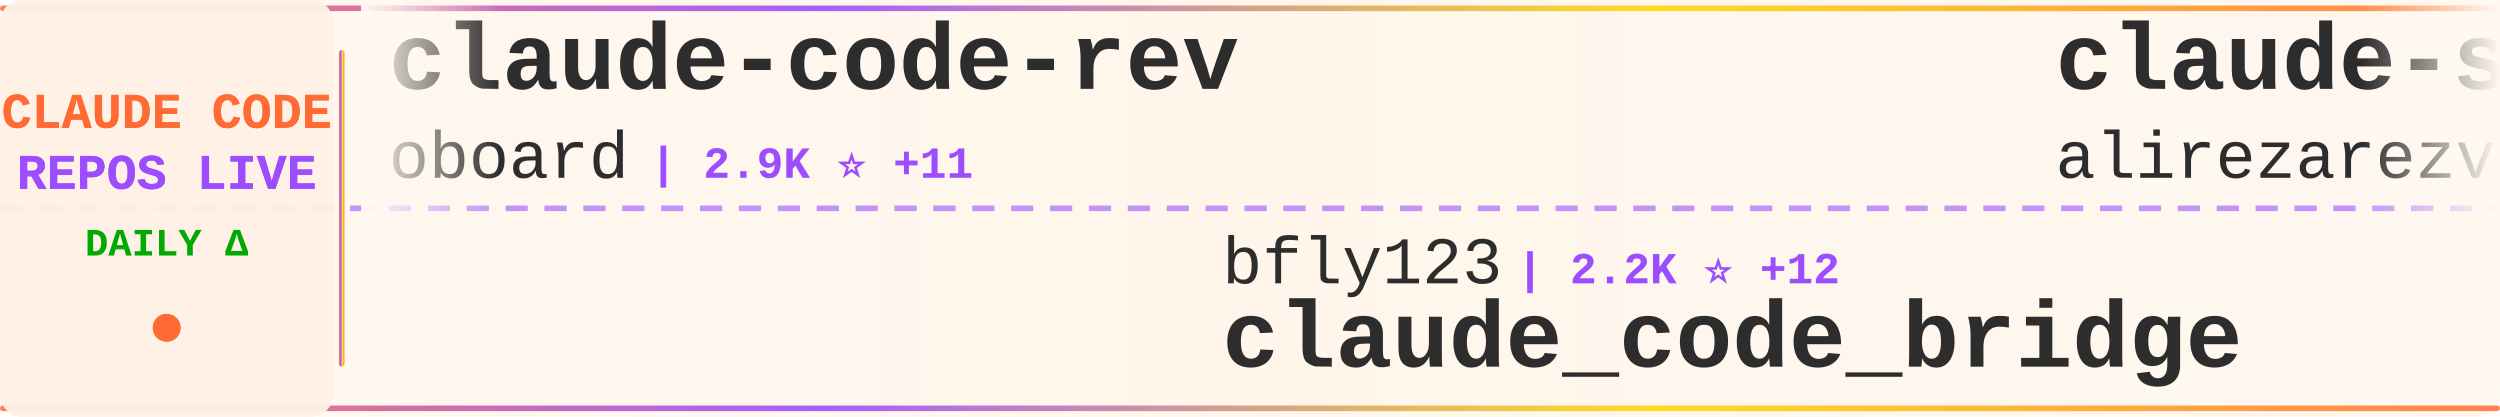
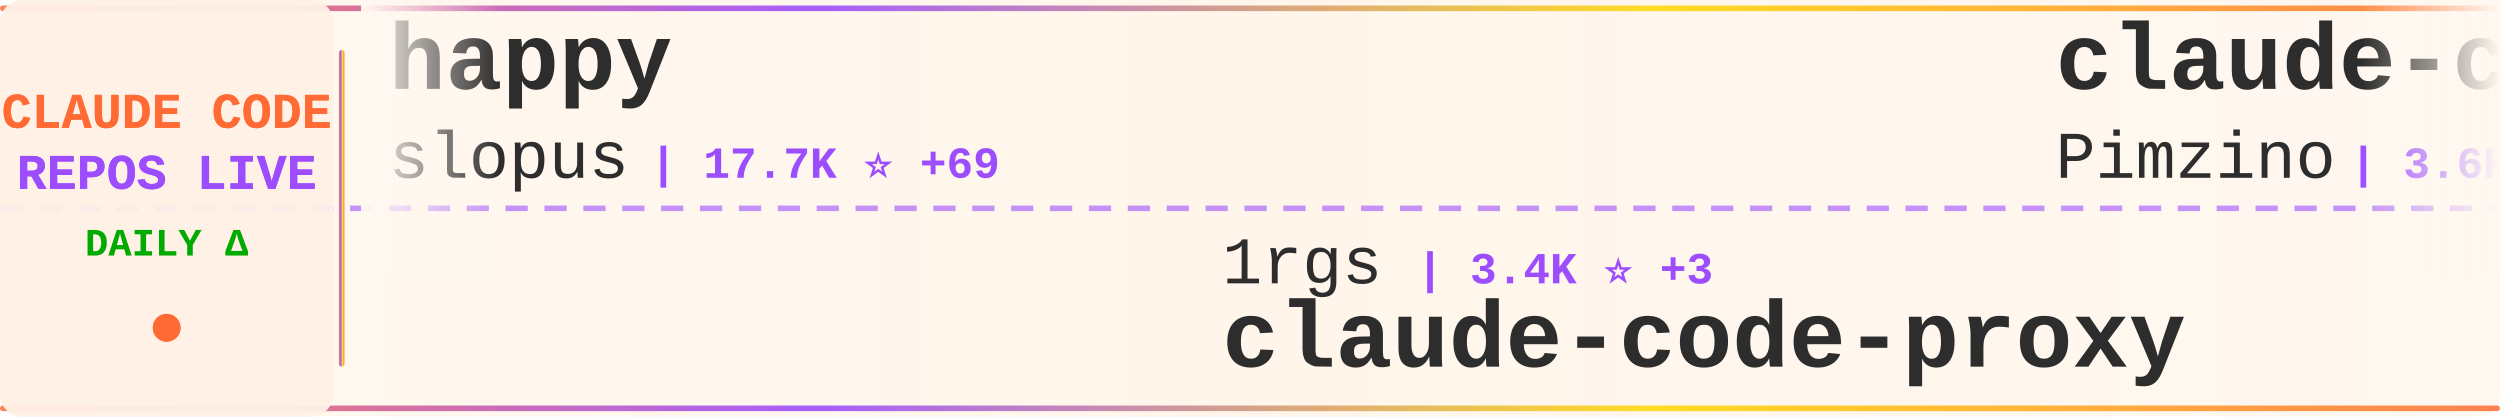
<svg xmlns="http://www.w3.org/2000/svg" width="900" height="150">
  <defs>
    <linearGradient id="tickerBg" x1="0%" y1="0%" x2="100%" y2="0%">
      <stop offset="0%" style="stop-color:#fff8f0;stop-opacity:0.98" />
      <stop offset="50%" style="stop-color:#fff5eb;stop-opacity:1" />
      <stop offset="100%" style="stop-color:#fff8f0;stop-opacity:0.98" />
    </linearGradient>
    <linearGradient id="borderGrad" x1="0%" y1="0%" x2="100%" y2="0%">
      <stop offset="0%" style="stop-color:#FF6B35;stop-opacity:0.85">
        <animate attributeName="stop-opacity" values="0.85;1;0.85" dur="2s" repeatCount="indefinite" />
      </stop>
      <stop offset="33%" style="stop-color:#9C4EFF;stop-opacity:0.9">
        <animate attributeName="stop-opacity" values="0.9;1;0.9" dur="2.2s" repeatCount="indefinite" />
      </stop>
      <stop offset="66%" style="stop-color:#FFD700;stop-opacity:0.85">
        <animate attributeName="stop-opacity" values="0.85;1;0.85" dur="1.8s" repeatCount="indefinite" />
      </stop>
      <stop offset="100%" style="stop-color:#FF6B35;stop-opacity:0.85">
        <animate attributeName="stop-opacity" values="0.85;1;0.85" dur="2s" repeatCount="indefinite" />
      </stop>
    </linearGradient>
    <filter id="textGlow">
      <feGaussianBlur stdDeviation="0.15" result="coloredBlur" />
      <feMerge>
        <feMergeNode in="coloredBlur" />
        <feMergeNode in="SourceGraphic" />
      </feMerge>
    </filter>
    <filter id="metricGlow">
      <feGaussianBlur stdDeviation="0.2" result="coloredBlur" />
      <feMerge>
        <feMergeNode in="coloredBlur" />
        <feMergeNode in="SourceGraphic" />
      </feMerge>
    </filter>
    <linearGradient id="leftFade" x1="0%" y1="0%" x2="100%" y2="0%">
      <stop offset="0%" style="stop-color:#fff8f0;stop-opacity:1" />
      <stop offset="100%" style="stop-color:#fff8f0;stop-opacity:0" />
    </linearGradient>
    <linearGradient id="rightFade" x1="0%" y1="0%" x2="100%" y2="0%">
      <stop offset="0%" style="stop-color:#fff8f0;stop-opacity:0" />
      <stop offset="100%" style="stop-color:#fff8f0;stop-opacity:1" />
    </linearGradient>
  </defs>
  <rect width="900" height="150" fill="url(#tickerBg)" rx="8" />
  <rect x="0" y="2" width="900" height="2" fill="url(#borderGrad)" rx="1" />
  <rect x="0" y="146" width="900" height="2" fill="url(#borderGrad)" rx="1" />
  <line x1="0" y1="75" x2="900" y2="75" stroke="#9C4EFF" stroke-width="2" stroke-dasharray="8 6" opacity="0.6" />
  <rect x="0" y="0" width="120" height="150" fill="#fff0e6" opacity="0.95" rx="8" />
  <text x="60" y="46" font-family="'Courier New', monospace" font-size="18" font-weight="bold" fill="#FF6B35" text-anchor="middle" filter="url(#textGlow)">
    CLAUDE CODE
  </text>
  <text x="60" y="68" font-family="'Courier New', monospace" font-size="18" font-weight="bold" fill="#9C4EFF" text-anchor="middle" filter="url(#textGlow)">
    REPOS LIVE
  </text>
  <text x="60" y="92" font-family="'Courier New', monospace" font-size="14" font-weight="bold" fill="#00aa00" text-anchor="middle">
    DAILY Δ
  </text>
  <circle cx="60" cy="118" r="5" fill="#FF6B35" filter="url(#metricGlow)">
    <animate attributeName="r" values="4;6;4" dur="1.5s" repeatCount="indefinite" />
    <animate attributeName="opacity" values="0.6;1;0.6" dur="1.5s" repeatCount="indefinite" />
  </circle>
  <rect x="122" y="18" width="2" height="114" fill="url(#borderGrad)" rx="1" />
  <clipPath id="tickerClip">
    <rect x="130" y="0" width="770" height="150" />
  </clipPath>
  <g clip-path="url(#tickerClip)">
    <g id="tickerItems">
      <animateTransform attributeName="transform" attributeType="XML" type="translate" from="0 0" to="-3000 0" dur="54s" repeatCount="indefinite" />
      <g transform="translate(0, 0)">
-         <text x="140" y="32" font-family="'Courier New', monospace" font-size="34" font-weight="bold" fill="#2d2d2d">claude-code-rev</text>
-         <text x="140" y="64" font-family="'Courier New', monospace" font-size="24" font-weight="normal" fill="#2d2d2d" opacity="1.0">oboard</text>
-         <text x="234" y="64" font-family="'Courier New', monospace" font-size="16" font-weight="bold" fill="#9C4EFF"> | 2.9K ⭐ +11</text>
+         <text x="140" y="32" font-family="'Courier New', monospace" font-size="34" font-weight="bold" fill="#2d2d2d">happy</text>
+         <text x="140" y="64" font-family="'Courier New', monospace" font-size="24" font-weight="normal" fill="#2d2d2d" opacity="1.0">slopus</text>
+         <text x="234" y="64" font-family="'Courier New', monospace" font-size="16" font-weight="bold" fill="#9C4EFF"> | 17.7K ⭐ +69</text>
      </g>
      <g transform="translate(300, 0)">
-         <text x="140" y="102" font-family="'Courier New', monospace" font-size="24" font-weight="normal" fill="#2d2d2d" opacity="1.0">bfly123</text>
-         <text x="246" y="102" font-family="'Courier New', monospace" font-size="16" font-weight="bold" fill="#9C4EFF"> | 2.2K ⭐ +12</text>
-         <text x="140" y="132" font-family="'Courier New', monospace" font-size="34" font-weight="bold" fill="#2d2d2d">claude_code_bridge</text>
+         <text x="140" y="102" font-family="'Courier New', monospace" font-size="24" font-weight="normal" fill="#2d2d2d" opacity="1.0">1rgs</text>
+         <text x="210" y="102" font-family="'Courier New', monospace" font-size="16" font-weight="bold" fill="#9C4EFF"> | 3.4K ⭐ +3</text>
+         <text x="140" y="132" font-family="'Courier New', monospace" font-size="34" font-weight="bold" fill="#2d2d2d">claude-code-proxy</text>
      </g>
      <g transform="translate(600, 0)">
-         <text x="140" y="32" font-family="'Courier New', monospace" font-size="34" font-weight="bold" fill="#2d2d2d">claude-skills</text>
-         <text x="140" y="64" font-family="'Courier New', monospace" font-size="24" font-weight="normal" fill="#2d2d2d" opacity="1.0">alirezarezvani</text>
-         <text x="330" y="64" font-family="'Courier New', monospace" font-size="16" font-weight="bold" fill="#9C4EFF"> | 10.6K ⭐ +159</text>
+         <text x="140" y="32" font-family="'Courier New', monospace" font-size="34" font-weight="bold" fill="#2d2d2d">claude-code-spec-workflo...</text>
+         <text x="140" y="64" font-family="'Courier New', monospace" font-size="24" font-weight="normal" fill="#2d2d2d" opacity="1.0">Pimzino</text>
+         <text x="246" y="64" font-family="'Courier New', monospace" font-size="16" font-weight="bold" fill="#9C4EFF"> | 3.6K ⭐</text>
      </g>
      <g transform="translate(900, 0)">
-         <text x="140" y="102" font-family="'Courier New', monospace" font-size="24" font-weight="normal" fill="#2d2d2d" opacity="1.0">OneRedOak</text>
-         <text x="270" y="102" font-family="'Courier New', monospace" font-size="16" font-weight="bold" fill="#9C4EFF"> | 3.8K ⭐</text>
-         <text x="140" y="132" font-family="'Courier New', monospace" font-size="34" font-weight="bold" fill="#2d2d2d">claude-code-workflows</text>
+         <text x="140" y="102" font-family="'Courier New', monospace" font-size="24" font-weight="normal" fill="#2d2d2d" opacity="1.0">ChinaSiro</text>
+         <text x="270" y="102" font-family="'Courier New', monospace" font-size="16" font-weight="bold" fill="#9C4EFF"> | 8.8K ⭐ +22</text>
+         <text x="140" y="132" font-family="'Courier New', monospace" font-size="34" font-weight="bold" fill="#2d2d2d">claude-code-sourcemap</text>
      </g>
      <g transform="translate(1200, 0)">
-         <text x="140" y="32" font-family="'Courier New', monospace" font-size="34" font-weight="bold" fill="#2d2d2d">claude-code-templates</text>
-         <text x="140" y="64" font-family="'Courier New', monospace" font-size="24" font-weight="normal" fill="#2d2d2d" opacity="1.0">davila7</text>
-         <text x="246" y="64" font-family="'Courier New', monospace" font-size="16" font-weight="bold" fill="#9C4EFF"> | 24.5K ⭐ +35</text>
+         <text x="140" y="32" font-family="'Courier New', monospace" font-size="34" font-weight="bold" fill="#2d2d2d">claude-code-prompts</text>
+         <text x="140" y="64" font-family="'Courier New', monospace" font-size="24" font-weight="normal" fill="#2d2d2d" opacity="1.0">repowise-dev</text>
+         <text x="306" y="64" font-family="'Courier New', monospace" font-size="16" font-weight="bold" fill="#9C4EFF"> | 919 ⭐ +10</text>
      </g>
      <g transform="translate(1500, 0)">
-         <text x="140" y="102" font-family="'Courier New', monospace" font-size="24" font-weight="normal" fill="#2d2d2d" opacity="1.0">anthropics</text>
-         <text x="282" y="102" font-family="'Courier New', monospace" font-size="16" font-weight="bold" fill="#9C4EFF"> | 115.2K ⭐ +557</text>
-         <text x="140" y="132" font-family="'Courier New', monospace" font-size="34" font-weight="bold" fill="#2d2d2d">skills</text>
+         <text x="140" y="102" font-family="'Courier New', monospace" font-size="24" font-weight="normal" fill="#2d2d2d" opacity="1.0">VoltAgent</text>
+         <text x="270" y="102" font-family="'Courier New', monospace" font-size="16" font-weight="bold" fill="#9C4EFF"> | 17.0K ⭐ +81</text>
+         <text x="140" y="132" font-family="'Courier New', monospace" font-size="34" font-weight="bold" fill="#2d2d2d">awesome-claude-code-suba...</text>
      </g>
      <g transform="translate(1800, 0)">
-         <text x="140" y="32" font-family="'Courier New', monospace" font-size="34" font-weight="bold" fill="#2d2d2d">claude-code-my-workflow</text>
-         <text x="140" y="64" font-family="'Courier New', monospace" font-size="24" font-weight="normal" fill="#2d2d2d" opacity="1.0">pedrohcgs</text>
-         <text x="270" y="64" font-family="'Courier New', monospace" font-size="16" font-weight="bold" fill="#9C4EFF"> | 898 ⭐ +5</text>
+         <text x="140" y="32" font-family="'Courier New', monospace" font-size="34" font-weight="bold" fill="#2d2d2d">ralph</text>
+         <text x="140" y="64" font-family="'Courier New', monospace" font-size="24" font-weight="normal" fill="#2d2d2d" opacity="1.0">snarktank</text>
+         <text x="270" y="64" font-family="'Courier New', monospace" font-size="16" font-weight="bold" fill="#9C4EFF"> | 15.5K ⭐ +386</text>
      </g>
      <g transform="translate(2100, 0)">
-         <text x="140" y="102" font-family="'Courier New', monospace" font-size="24" font-weight="normal" fill="#2d2d2d" opacity="1.0">shanraisshan</text>
-         <text x="306" y="102" font-family="'Courier New', monospace" font-size="16" font-weight="bold" fill="#9C4EFF"> | 37.2K ⭐ +1.3K</text>
-         <text x="140" y="132" font-family="'Courier New', monospace" font-size="34" font-weight="bold" fill="#2d2d2d">claude-code-best-practic...</text>
+         <text x="140" y="102" font-family="'Courier New', monospace" font-size="24" font-weight="normal" fill="#2d2d2d" opacity="1.0">RishabhK103</text>
+         <text x="294" y="102" font-family="'Courier New', monospace" font-size="16" font-weight="bold" fill="#9C4EFF"> | 54 ⭐</text>
+         <text x="140" y="132" font-family="'Courier New', monospace" font-size="34" font-weight="bold" fill="#2d2d2d">claude-code</text>
      </g>
      <g transform="translate(2400, 0)">
-         <text x="140" y="32" font-family="'Courier New', monospace" font-size="34" font-weight="bold" fill="#2d2d2d">learn-claude-code</text>
-         <text x="140" y="64" font-family="'Courier New', monospace" font-size="24" font-weight="normal" fill="#2d2d2d" opacity="1.0">shareAI-lab</text>
-         <text x="294" y="64" font-family="'Courier New', monospace" font-size="16" font-weight="bold" fill="#9C4EFF"> | 51.8K ⭐ +378</text>
+         <text x="140" y="32" font-family="'Courier New', monospace" font-size="34" font-weight="bold" fill="#2d2d2d">claude-code-base-action</text>
+         <text x="140" y="64" font-family="'Courier New', monospace" font-size="24" font-weight="normal" fill="#2d2d2d" opacity="1.0">anthropics</text>
+         <text x="282" y="64" font-family="'Courier New', monospace" font-size="16" font-weight="bold" fill="#9C4EFF"> | 787 ⭐ +1</text>
      </g>
      <g transform="translate(2700, 0)">
-         <text x="140" y="102" font-family="'Courier New', monospace" font-size="24" font-weight="normal" fill="#2d2d2d" opacity="1.0">xorespesp</text>
-         <text x="270" y="102" font-family="'Courier New', monospace" font-size="16" font-weight="bold" fill="#9C4EFF"> | 210 ⭐</text>
-         <text x="140" y="132" font-family="'Courier New', monospace" font-size="34" font-weight="bold" fill="#2d2d2d">claude-code</text>
+         <text x="140" y="102" font-family="'Courier New', monospace" font-size="24" font-weight="normal" fill="#2d2d2d" opacity="1.0">RichardAtCT</text>
+         <text x="294" y="102" font-family="'Courier New', monospace" font-size="16" font-weight="bold" fill="#9C4EFF"> | 2.4K ⭐ +10</text>
+         <text x="140" y="132" font-family="'Courier New', monospace" font-size="34" font-weight="bold" fill="#2d2d2d">claude-code-telegram</text>
      </g>
      <g transform="translate(3000, 0)">
-         <text x="140" y="32" font-family="'Courier New', monospace" font-size="34" font-weight="bold" fill="#2d2d2d">claude-code-rev</text>
-         <text x="140" y="64" font-family="'Courier New', monospace" font-size="24" font-weight="normal" fill="#2d2d2d" opacity="1.0">oboard</text>
-         <text x="234" y="64" font-family="'Courier New', monospace" font-size="16" font-weight="bold" fill="#9C4EFF"> | 2.9K ⭐ +11</text>
+         <text x="140" y="32" font-family="'Courier New', monospace" font-size="34" font-weight="bold" fill="#2d2d2d">happy</text>
+         <text x="140" y="64" font-family="'Courier New', monospace" font-size="24" font-weight="normal" fill="#2d2d2d" opacity="1.0">slopus</text>
+         <text x="234" y="64" font-family="'Courier New', monospace" font-size="16" font-weight="bold" fill="#9C4EFF"> | 17.7K ⭐ +69</text>
      </g>
      <g transform="translate(3300, 0)">
-         <text x="140" y="102" font-family="'Courier New', monospace" font-size="24" font-weight="normal" fill="#2d2d2d" opacity="1.0">bfly123</text>
-         <text x="246" y="102" font-family="'Courier New', monospace" font-size="16" font-weight="bold" fill="#9C4EFF"> | 2.2K ⭐ +12</text>
-         <text x="140" y="132" font-family="'Courier New', monospace" font-size="34" font-weight="bold" fill="#2d2d2d">claude_code_bridge</text>
+         <text x="140" y="102" font-family="'Courier New', monospace" font-size="24" font-weight="normal" fill="#2d2d2d" opacity="1.0">1rgs</text>
+         <text x="210" y="102" font-family="'Courier New', monospace" font-size="16" font-weight="bold" fill="#9C4EFF"> | 3.4K ⭐ +3</text>
+         <text x="140" y="132" font-family="'Courier New', monospace" font-size="34" font-weight="bold" fill="#2d2d2d">claude-code-proxy</text>
      </g>
      <g transform="translate(3600, 0)">
-         <text x="140" y="32" font-family="'Courier New', monospace" font-size="34" font-weight="bold" fill="#2d2d2d">claude-skills</text>
-         <text x="140" y="64" font-family="'Courier New', monospace" font-size="24" font-weight="normal" fill="#2d2d2d" opacity="1.0">alirezarezvani</text>
-         <text x="330" y="64" font-family="'Courier New', monospace" font-size="16" font-weight="bold" fill="#9C4EFF"> | 10.6K ⭐ +159</text>
+         <text x="140" y="32" font-family="'Courier New', monospace" font-size="34" font-weight="bold" fill="#2d2d2d">claude-code-spec-workflo...</text>
+         <text x="140" y="64" font-family="'Courier New', monospace" font-size="24" font-weight="normal" fill="#2d2d2d" opacity="1.0">Pimzino</text>
+         <text x="246" y="64" font-family="'Courier New', monospace" font-size="16" font-weight="bold" fill="#9C4EFF"> | 3.6K ⭐</text>
      </g>
      <g transform="translate(3900, 0)">
-         <text x="140" y="102" font-family="'Courier New', monospace" font-size="24" font-weight="normal" fill="#2d2d2d" opacity="1.0">OneRedOak</text>
-         <text x="270" y="102" font-family="'Courier New', monospace" font-size="16" font-weight="bold" fill="#9C4EFF"> | 3.8K ⭐</text>
-         <text x="140" y="132" font-family="'Courier New', monospace" font-size="34" font-weight="bold" fill="#2d2d2d">claude-code-workflows</text>
+         <text x="140" y="102" font-family="'Courier New', monospace" font-size="24" font-weight="normal" fill="#2d2d2d" opacity="1.0">ChinaSiro</text>
+         <text x="270" y="102" font-family="'Courier New', monospace" font-size="16" font-weight="bold" fill="#9C4EFF"> | 8.8K ⭐ +22</text>
+         <text x="140" y="132" font-family="'Courier New', monospace" font-size="34" font-weight="bold" fill="#2d2d2d">claude-code-sourcemap</text>
      </g>
    </g>
  </g>
  <rect x="130" y="0" width="50" height="100" fill="url(#leftFade)" />
  <rect x="850" y="0" width="50" height="100" fill="url(#rightFade)" />
</svg>
